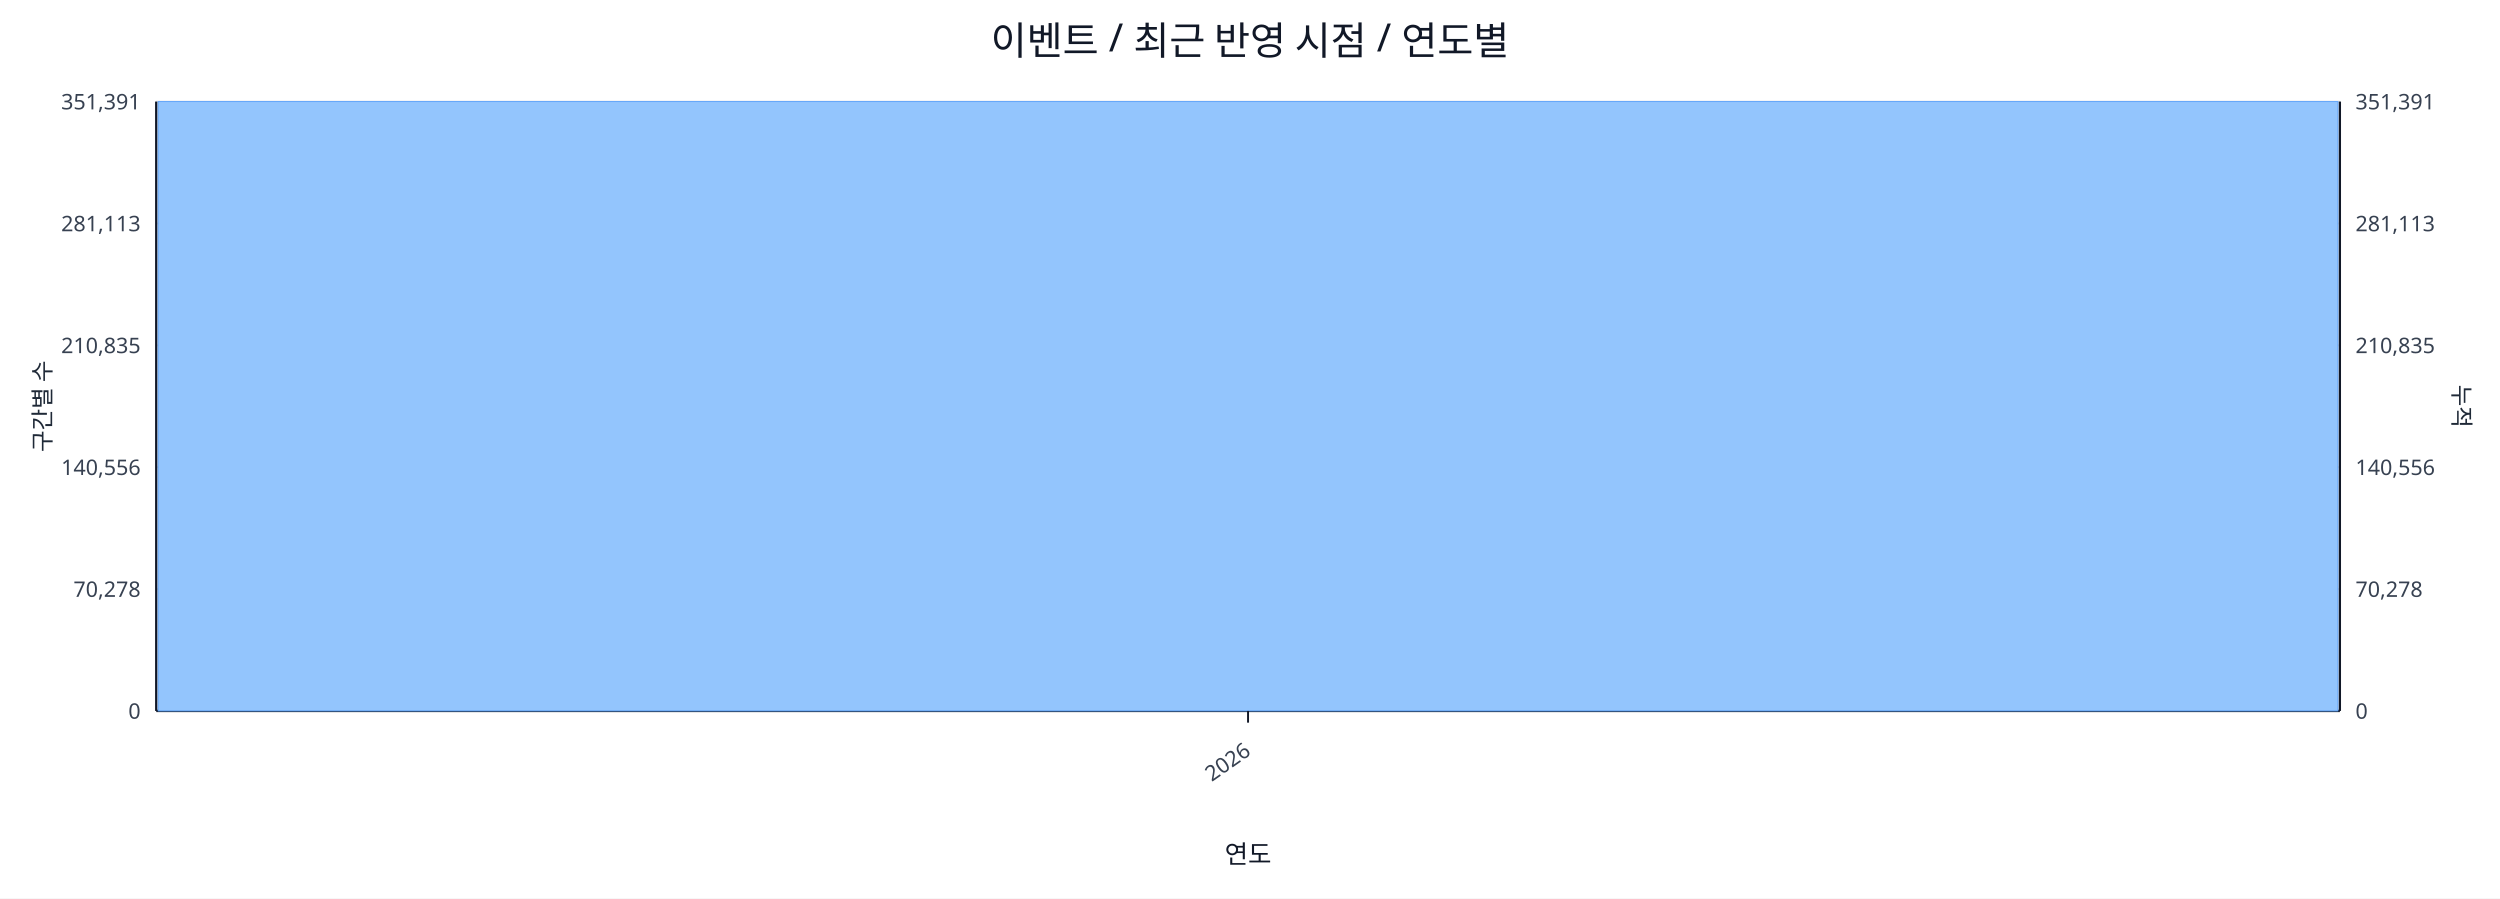
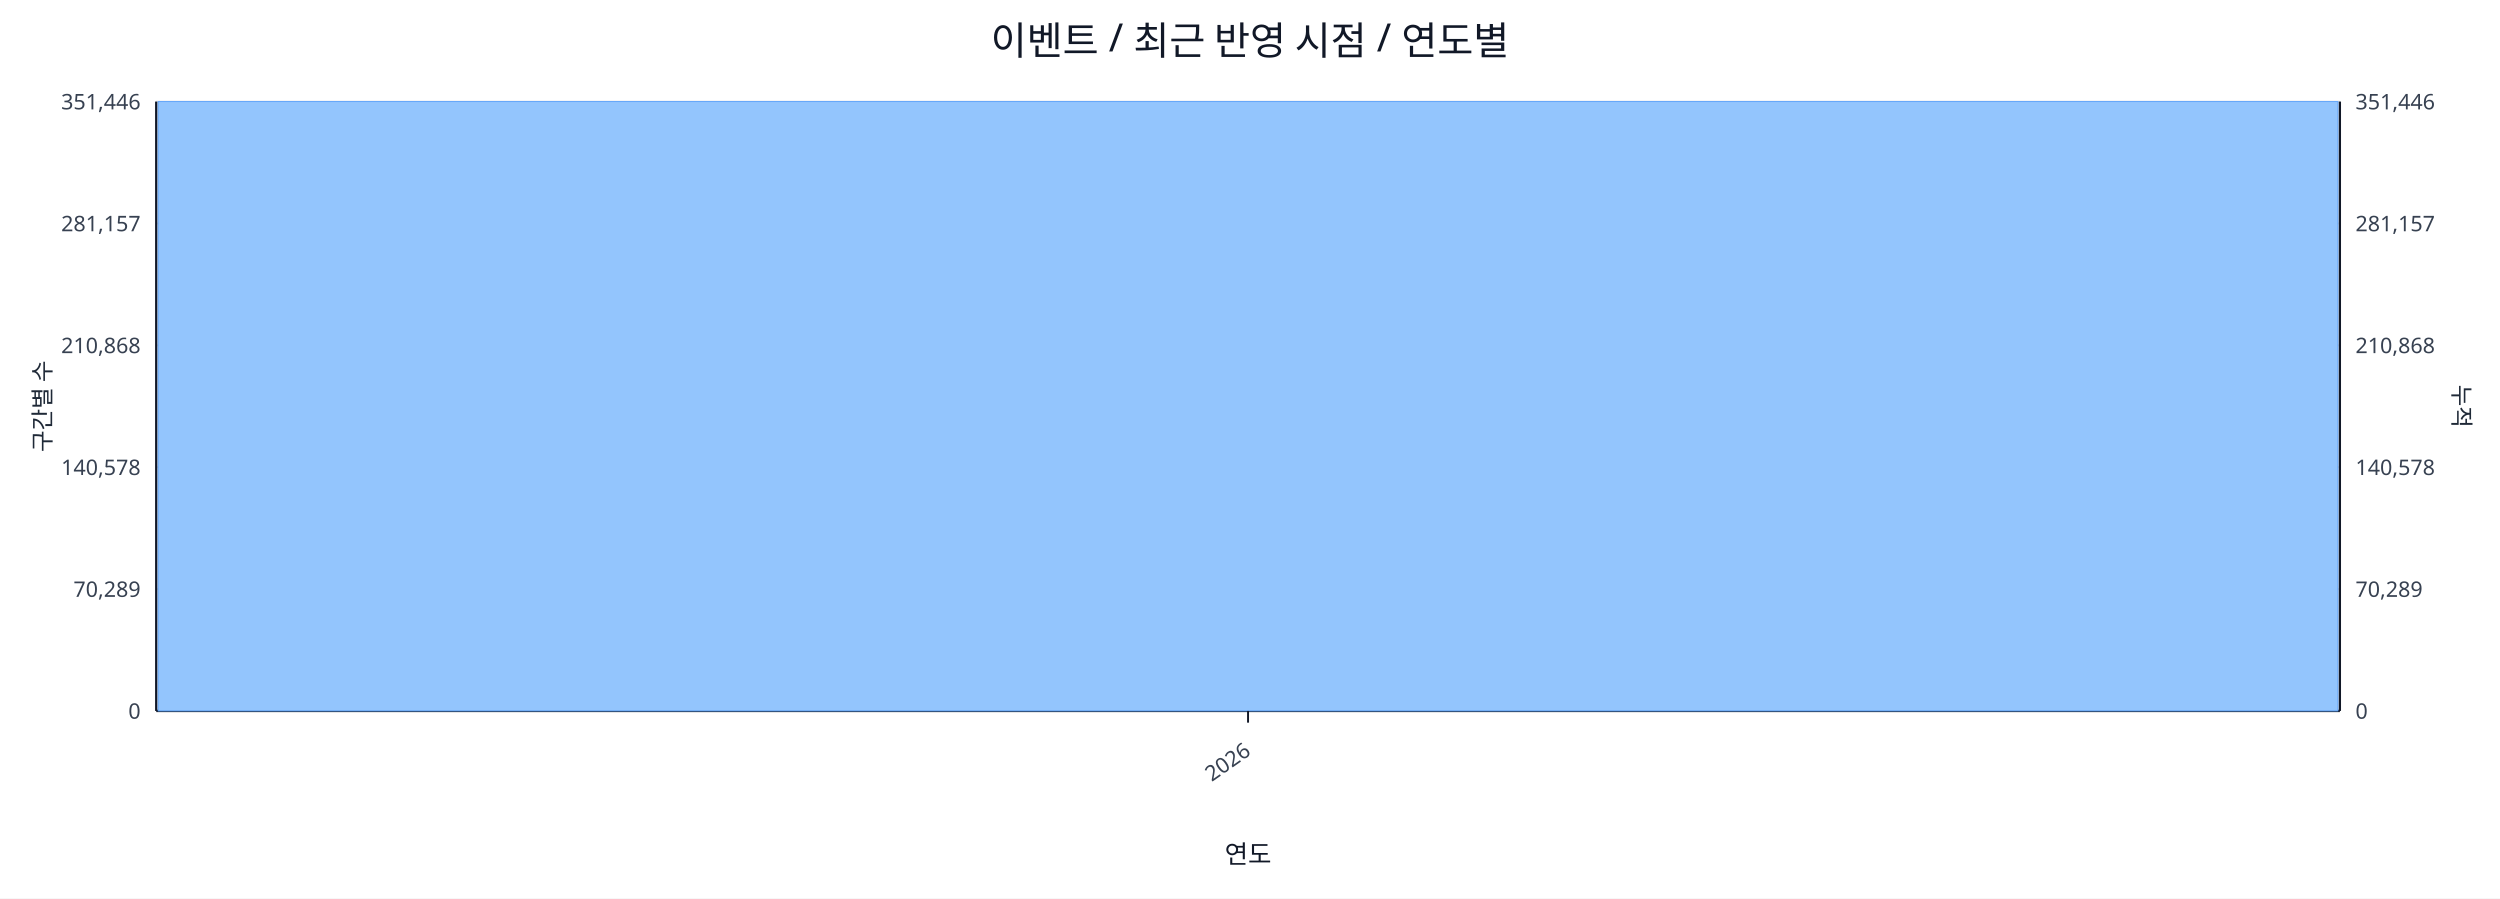
<svg xmlns="http://www.w3.org/2000/svg" width="1280" height="460" viewBox="0 0 1280 460">
  <rect x="0" y="0" width="100%" height="100%" fill="#ffffff" />
  <text x="640.0" y="28" font-size="20" text-anchor="middle" font-family="sans-serif" fill="#111827">이벤트 / 최근 반영 시점 / 연도별</text>
  <line x1="80.0" y1="52.0" x2="1198.0" y2="52.0" stroke="#e5e7eb" stroke-width="1" />
-   <text x="72.0" y="56.0" font-size="11" text-anchor="end" font-family="sans-serif" fill="#374151">351,391</text>
-   <text x="1206.0" y="56.0" font-size="11" text-anchor="start" font-family="sans-serif" fill="#374151">351,391</text>
+   <text x="72.0" y="56.0" font-size="11" text-anchor="end" font-family="sans-serif" fill="#374151">351,446</text>
+   <text x="1206.0" y="56.0" font-size="11" text-anchor="start" font-family="sans-serif" fill="#374151">351,446</text>
  <line x1="80.0" y1="114.4" x2="1198.0" y2="114.4" stroke="#e5e7eb" stroke-width="1" />
-   <text x="72.0" y="118.4" font-size="11" text-anchor="end" font-family="sans-serif" fill="#374151">281,113</text>
-   <text x="1206.0" y="118.4" font-size="11" text-anchor="start" font-family="sans-serif" fill="#374151">281,113</text>
+   <text x="72.0" y="118.4" font-size="11" text-anchor="end" font-family="sans-serif" fill="#374151">281,157</text>
+   <text x="1206.0" y="118.4" font-size="11" text-anchor="start" font-family="sans-serif" fill="#374151">281,157</text>
  <line x1="80.0" y1="176.8" x2="1198.0" y2="176.8" stroke="#e5e7eb" stroke-width="1" />
-   <text x="72.0" y="180.8" font-size="11" text-anchor="end" font-family="sans-serif" fill="#374151">210,835</text>
-   <text x="1206.0" y="180.8" font-size="11" text-anchor="start" font-family="sans-serif" fill="#374151">210,835</text>
+   <text x="72.0" y="180.8" font-size="11" text-anchor="end" font-family="sans-serif" fill="#374151">210,868</text>
+   <text x="1206.0" y="180.8" font-size="11" text-anchor="start" font-family="sans-serif" fill="#374151">210,868</text>
  <line x1="80.0" y1="239.2" x2="1198.0" y2="239.2" stroke="#e5e7eb" stroke-width="1" />
-   <text x="72.0" y="243.2" font-size="11" text-anchor="end" font-family="sans-serif" fill="#374151">140,556</text>
-   <text x="1206.0" y="243.2" font-size="11" text-anchor="start" font-family="sans-serif" fill="#374151">140,556</text>
+   <text x="72.0" y="243.2" font-size="11" text-anchor="end" font-family="sans-serif" fill="#374151">140,578</text>
+   <text x="1206.0" y="243.2" font-size="11" text-anchor="start" font-family="sans-serif" fill="#374151">140,578</text>
  <line x1="80.0" y1="301.6" x2="1198.0" y2="301.6" stroke="#e5e7eb" stroke-width="1" />
-   <text x="72.0" y="305.6" font-size="11" text-anchor="end" font-family="sans-serif" fill="#374151">70,278</text>
-   <text x="1206.0" y="305.6" font-size="11" text-anchor="start" font-family="sans-serif" fill="#374151">70,278</text>
+   <text x="72.0" y="305.6" font-size="11" text-anchor="end" font-family="sans-serif" fill="#374151">70,289</text>
+   <text x="1206.0" y="305.6" font-size="11" text-anchor="start" font-family="sans-serif" fill="#374151">70,289</text>
  <line x1="80.0" y1="364.0" x2="1198.0" y2="364.0" stroke="#e5e7eb" stroke-width="1" />
  <text x="72.0" y="368.0" font-size="11" text-anchor="end" font-family="sans-serif" fill="#374151">0</text>
  <text x="1206.0" y="368.0" font-size="11" text-anchor="start" font-family="sans-serif" fill="#374151">0</text>
  <line x1="80.0" y1="364.0" x2="1198.0" y2="364.0" stroke="#111827" stroke-width="1.2" />
  <line x1="80.0" y1="52.0" x2="80.0" y2="364.0" stroke="#111827" stroke-width="1.2" />
  <line x1="1198.0" y1="52.0" x2="1198.0" y2="364.0" stroke="#111827" stroke-width="1.2" />
  <rect x="81.0" y="52.0" width="1116.0" height="312.0" fill="#93c5fd" stroke="#60a5fa" stroke-width="0.5" />
  <polyline fill="none" stroke="#ef4444" stroke-width="2" points="639.0,52.0" />
  <line x1="639.0" y1="364.0" x2="639.0" y2="370.0" stroke="#111827" stroke-width="1" />
  <text x="641.0" y="386.0" font-size="11" text-anchor="end" transform="rotate(-35 641.0 386.0)" font-family="sans-serif" fill="#374151">2026</text>
  <text x="26" y="208.0" font-size="12" transform="rotate(-90 26 208.0)" text-anchor="middle" font-family="sans-serif" fill="#1f2937">구간별 수</text>
  <text x="1256.0" y="208.0" font-size="12" transform="rotate(90 1256.0 208.0)" text-anchor="middle" font-family="sans-serif" fill="#1f2937">누적</text>
  <text x="639.0" y="442.0" font-size="13" text-anchor="middle" font-family="sans-serif" fill="#111827">연도</text>
</svg>
